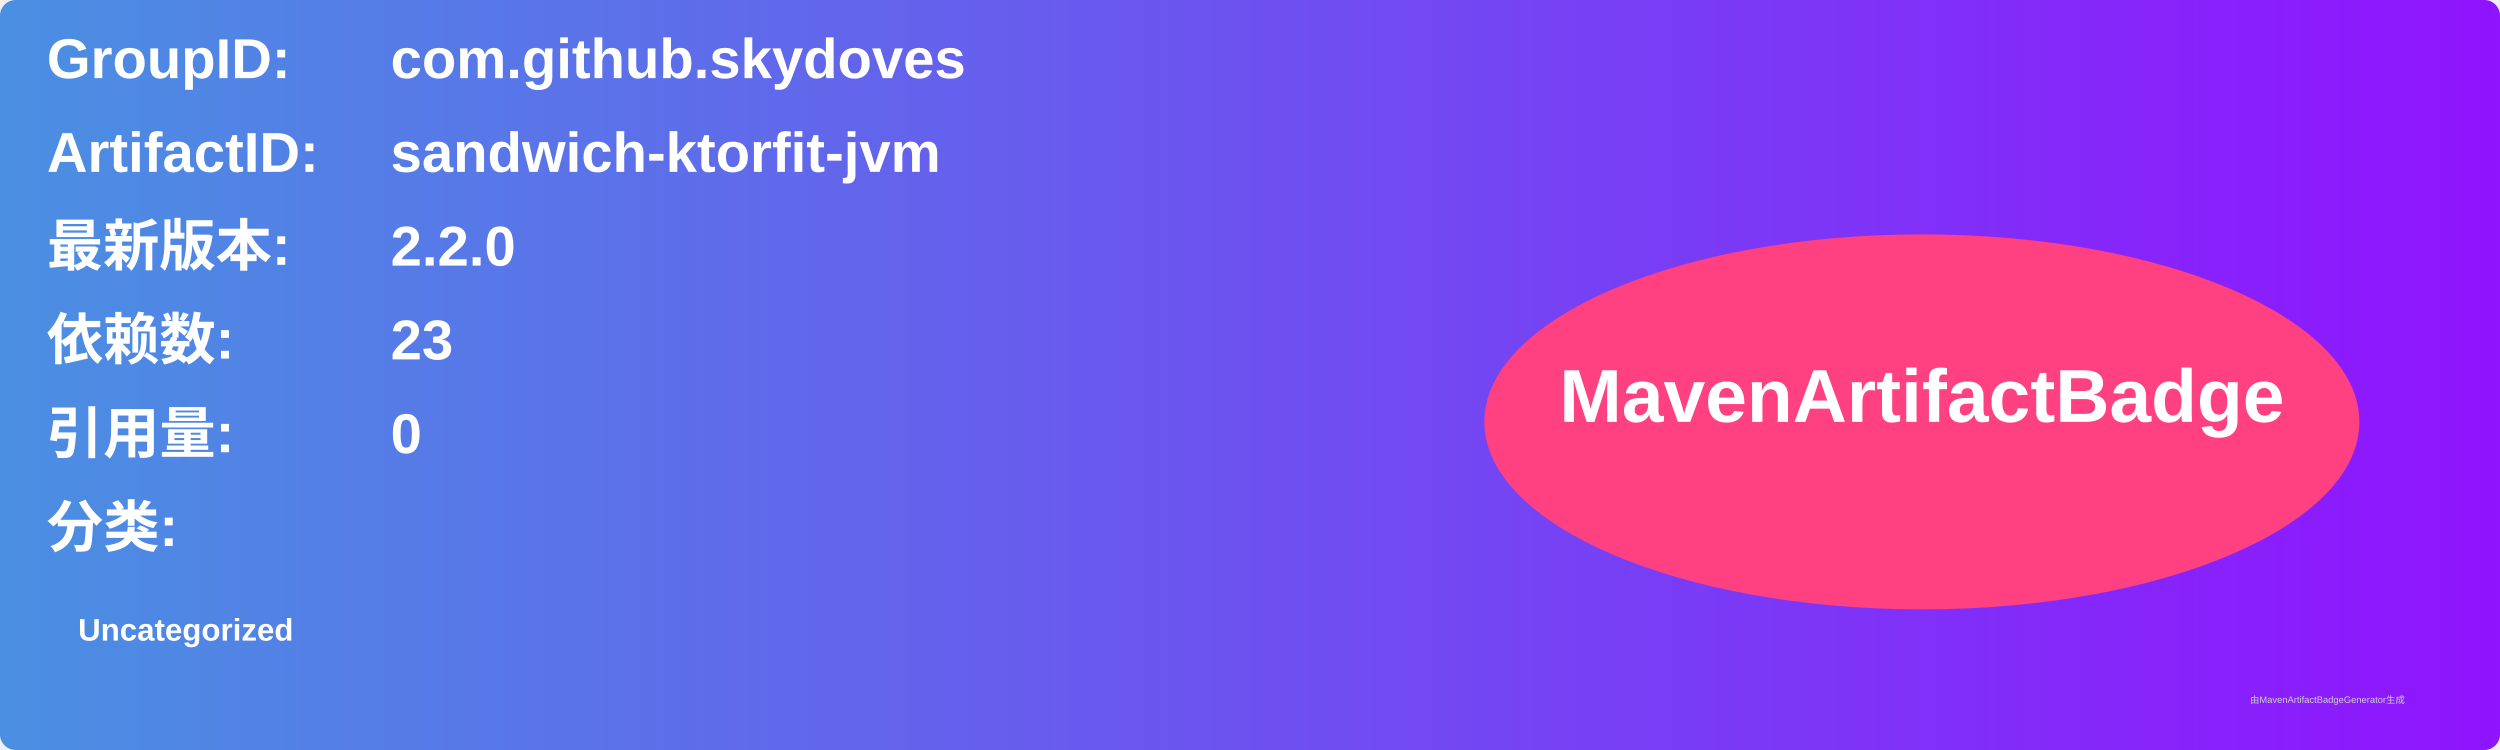
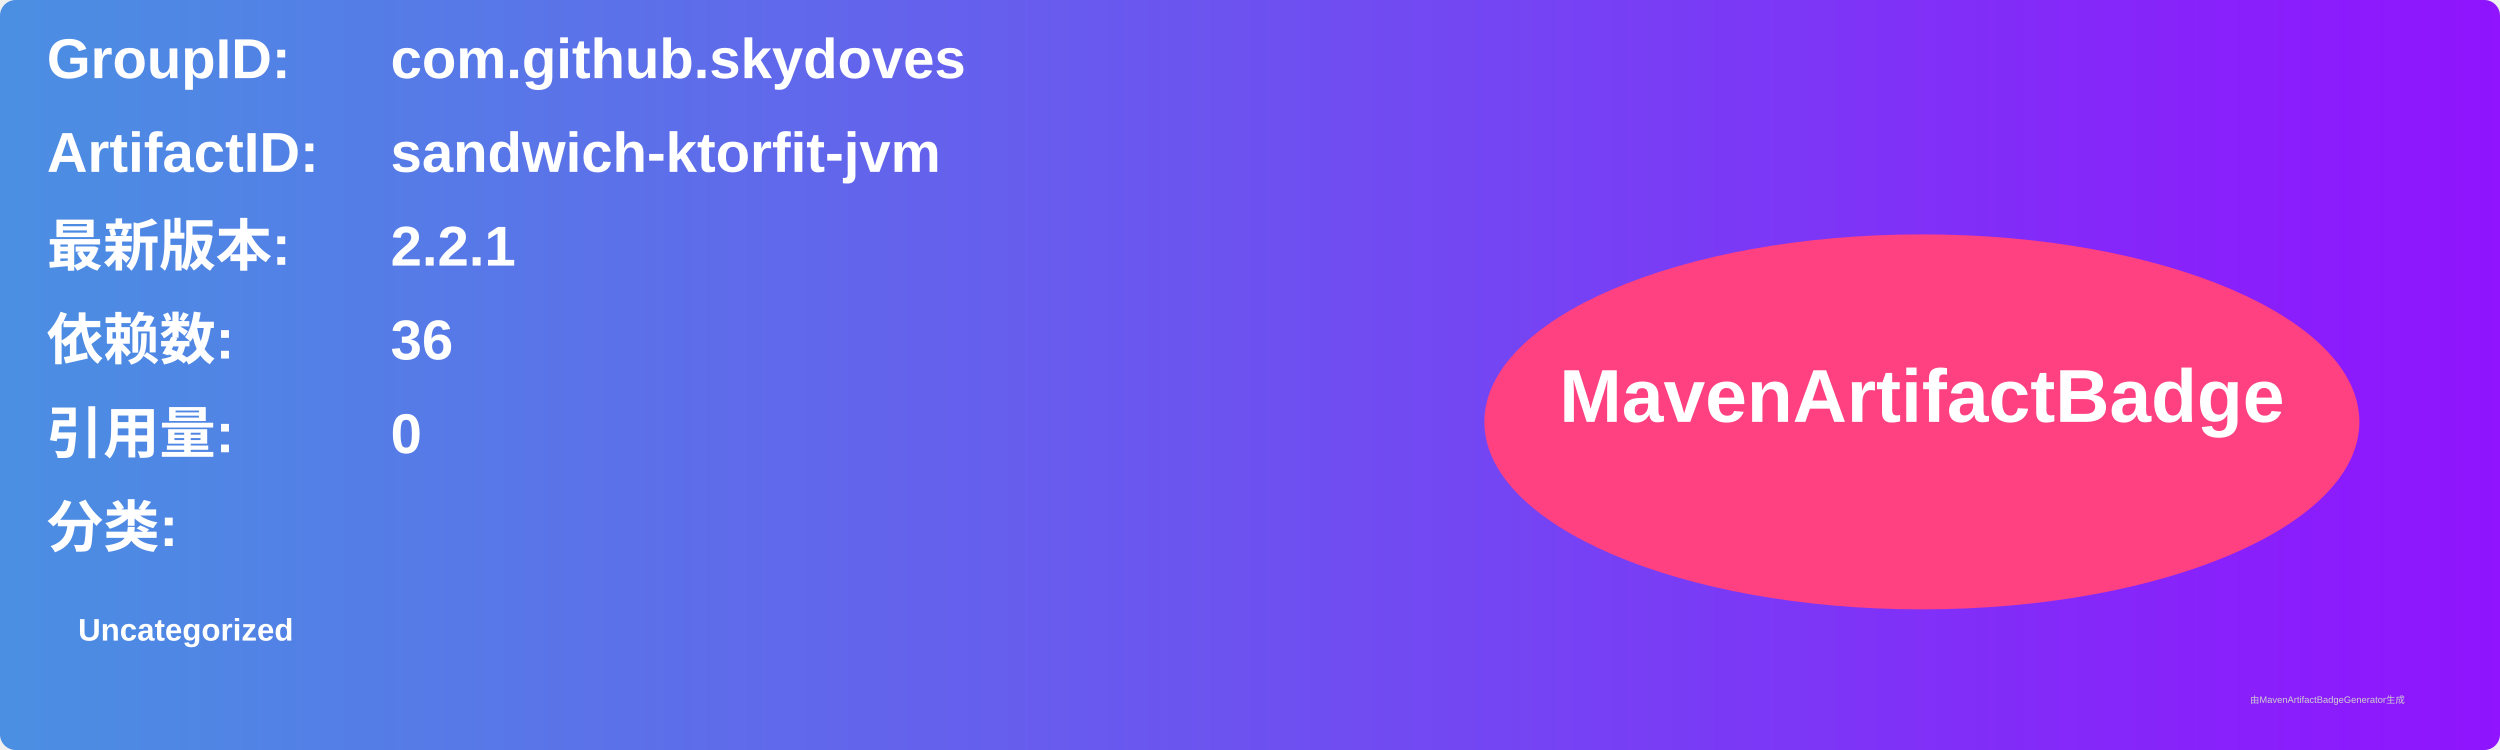
<svg xmlns="http://www.w3.org/2000/svg" width="800" height="240" viewBox="0 0 800 240">
  <linearGradient id="grad" x1="0%" y1="0%" x2="100%" y2="0%">
    <stop offset="0%" stop-color="#4a90e2" />
    <stop offset="100%" stop-color="#9013fe" />
  </linearGradient>
  <rect width="100%" height="100%" rx="5" ry="5" fill="url(#grad)" />
  <g transform="translate(15, 15)">
    <text x="0" y="10" font-family="Arial" font-size="18" fill="white" font-weight="bold" width="260">GroupID:</text>
    <text x="110" y="10" font-family="Arial" font-size="18" fill="white" font-weight="bold" width="460">com.github.skydoves</text>
    <text x="0" y="40" font-family="Arial" font-size="18" fill="white" font-weight="bold" width="260">ArtifactID:</text>
    <text x="110" y="40" font-family="Arial" font-size="18" fill="white" font-weight="bold" width="460">sandwich-ktorfit-jvm</text>
    <text x="0" y="70" font-family="Arial" font-size="18" fill="white" font-weight="bold">最新版本:</text>
    <text x="110" y="70" font-family="Arial" font-size="18" fill="white" font-weight="bold">
-       <tspan font-weight="bold">2.2.0</tspan>
+       <tspan font-weight="bold">2.2.1</tspan>
    </text>
    <text x="0" y="100" font-family="Arial" font-size="18" fill="white" font-weight="bold">依赖数: </text>
    <text x="110" y="100" font-family="Arial" font-size="18" fill="white">
-       <tspan font-weight="bold">23</tspan>
+       <tspan font-weight="bold">36</tspan>
    </text>
    <text x="0" y="130" font-family="Arial" font-size="18" fill="white" font-weight="bold">引用量: </text>
    <text x="110" y="130" font-family="Arial" font-size="18" fill="white">
      <tspan font-weight="bold">0</tspan>
    </text>
    <text x="0" y="160" font-family="Arial" font-size="18" fill="white" font-weight="bold">分类:</text>
    <text x="10" y="190" font-family="Arial" font-size="10" fill="white">
      <tspan font-weight="bold">Uncategorized</tspan>
    </text>
    <ellipse cx="600" cy="120" rx="140" ry="60" fill="#ff4081" />
    <text x="600" y="120" text-anchor="middle" font-family="Arial" font-size="24" fill="white" font-weight="bold">MavenArtifactBadge</text>
  </g>
  <text x="720" y="225" font-family="Arial" font-size="3" fill="#d0d0d0">由MavenArtifactBadgeGenerator生成</text>
</svg>
